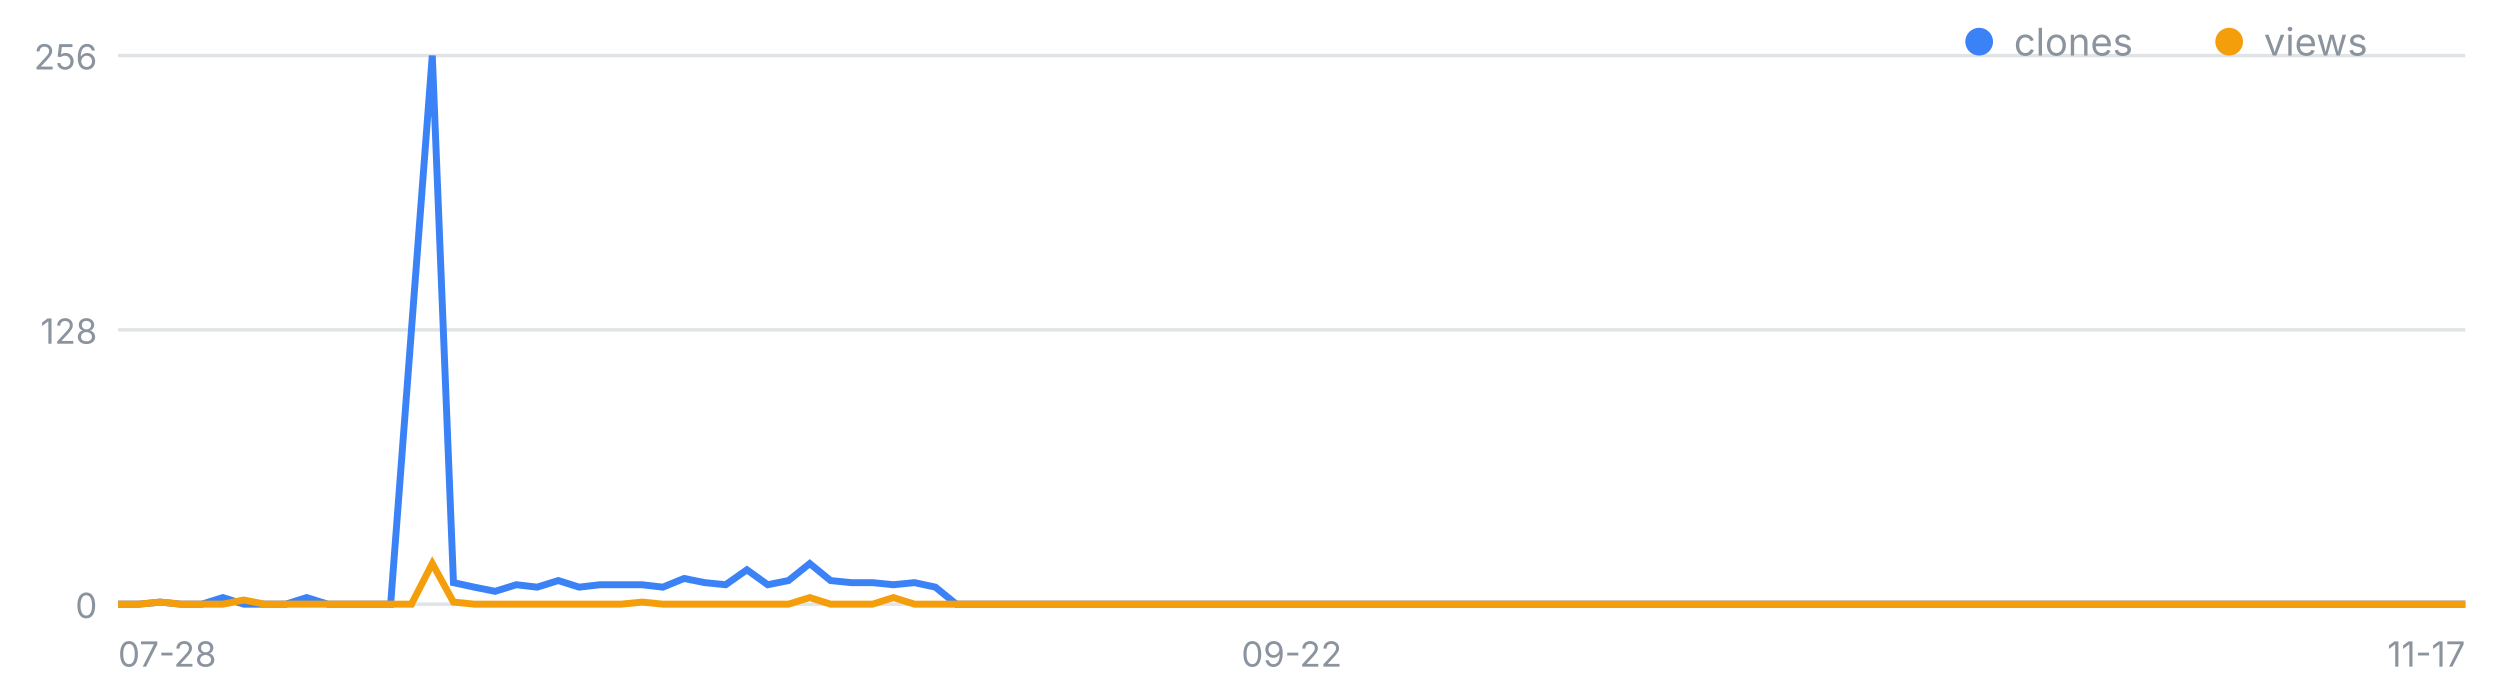
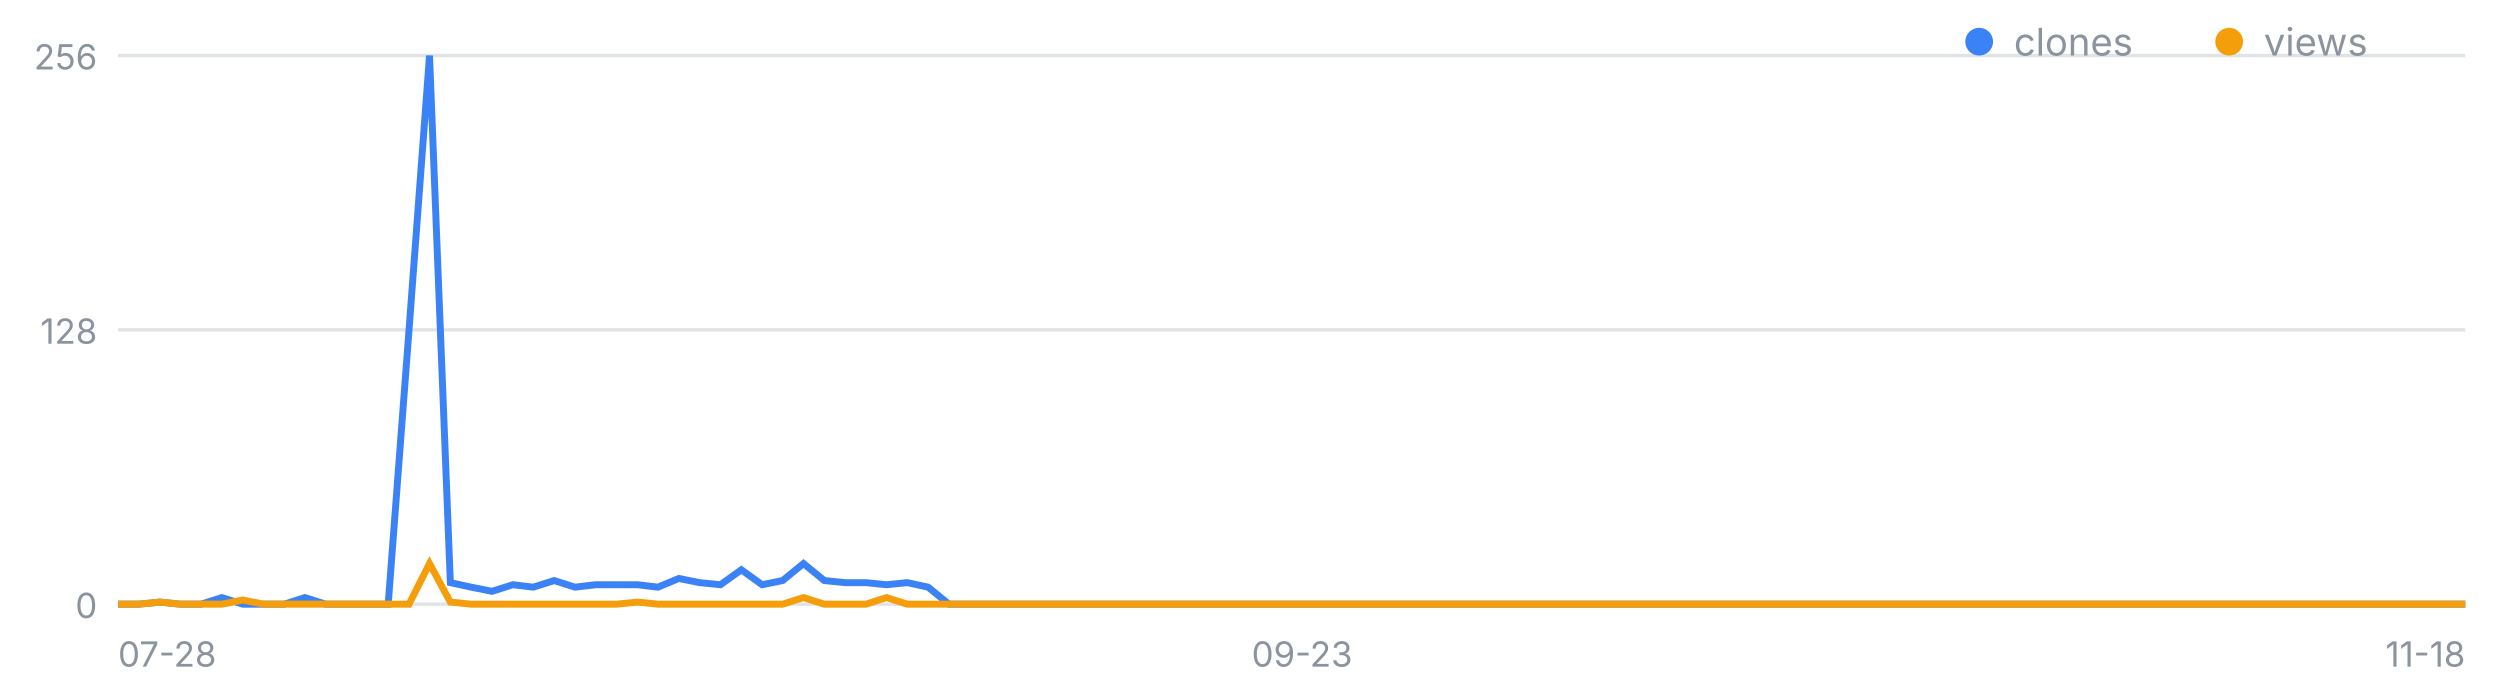
<svg xmlns="http://www.w3.org/2000/svg" width="720" height="200" viewBox="0 0 720 200" font-family="-apple-system,Segoe UI,sans-serif" role="img" aria-label="일별 클론·조회 추이">
  <line x1="34" y1="174.0" x2="710" y2="174.0" stroke="#8b949e" stroke-opacity=".25" />
  <text x="28" y="178.0" font-size="10" fill="#8b949e" text-anchor="end">0</text>
  <line x1="34" y1="95.0" x2="710" y2="95.0" stroke="#8b949e" stroke-opacity=".25" />
  <text x="28" y="99.0" font-size="10" fill="#8b949e" text-anchor="end">128</text>
  <line x1="34" y1="16.0" x2="710" y2="16.0" stroke="#8b949e" stroke-opacity=".25" />
  <text x="28" y="20.0" font-size="10" fill="#8b949e" text-anchor="end">256</text>
  <text x="34.0" y="192" font-size="10" fill="#8b949e" text-anchor="start">07-28</text>
-   <text x="372.0" y="192" font-size="10" fill="#8b949e" text-anchor="middle">09-22</text>
-   <text x="710.0" y="192" font-size="10" fill="#8b949e" text-anchor="end">11-17</text>
-   <polyline fill="none" stroke="#3b82f6" stroke-width="2" points="34.0,174.0 40.0,174.0 46.1,173.4 52.1,174.0 58.1,174.0 64.2,172.1 70.2,174.0 76.2,174.0 82.3,174.0 88.3,172.1 94.4,174.0 100.4,174.0 106.4,174.0 112.5,174.0 118.5,95.0 124.5,16.0 130.6,167.8 136.6,169.1 142.6,170.3 148.7,168.4 154.7,169.1 160.8,167.2 166.8,169.1 172.8,168.4 178.9,168.4 184.9,168.4 190.9,169.1 197.0,166.6 203.0,167.8 209.0,168.4 215.1,164.1 221.1,168.4 227.1,167.2 233.2,162.3 239.2,167.2 245.2,167.8 251.3,167.8 257.3,168.4 263.4,167.8 269.4,169.1 275.4,174.0 281.5,174.0 287.5,174.0 293.5,174.0 299.6,174.0 305.6,174.0 311.6,174.0 317.7,174.0 323.7,174.0 329.8,174.0 335.8,174.0 341.8,174.0 347.9,174.0 353.9,174.0 359.9,174.0 366.0,174.0 372.0,174.0 378.0,174.0 384.1,174.0 390.1,174.0 396.1,174.0 402.2,174.0 408.2,174.0 414.2,174.0 420.3,174.0 426.3,174.0 432.4,174.0 438.4,174.0 444.4,174.0 450.5,174.0 456.5,174.0 462.5,174.0 468.6,174.0 474.6,174.0 480.6,174.0 486.7,174.0 492.7,174.0 498.8,174.0 504.8,174.0 510.8,174.0 516.9,174.0 522.9,174.0 528.9,174.0 535.0,174.0 541.0,174.0 547.0,174.0 553.1,174.0 559.1,174.0 565.1,174.0 571.2,174.0 577.2,174.0 583.2,174.0 589.3,174.0 595.3,174.0 601.4,174.0 607.4,174.0 613.4,174.0 619.5,174.0 625.5,174.0 631.5,174.0 637.6,174.0 643.6,174.0 649.6,174.0 655.7,174.0 661.7,174.0 667.8,174.0 673.8,174.0 679.8,174.0 685.9,174.0 691.9,174.0 697.9,174.0 704.0,174.0 710.0,174.0" />
-   <polyline fill="none" stroke="#f59e0b" stroke-width="2" points="34.0,174.0 40.0,174.0 46.1,173.4 52.1,174.0 58.1,174.0 64.2,174.0 70.2,172.8 76.2,174.0 82.3,174.0 88.3,174.0 94.4,174.0 100.4,174.0 106.4,174.0 112.5,174.0 118.5,174.0 124.5,162.3 130.6,173.4 136.6,174.0 142.6,174.0 148.7,174.0 154.7,174.0 160.8,174.0 166.8,174.0 172.8,174.0 178.9,174.0 184.9,173.4 190.9,174.0 197.0,174.0 203.0,174.0 209.0,174.0 215.1,174.0 221.1,174.0 227.1,174.0 233.2,172.1 239.2,174.0 245.2,174.0 251.3,174.0 257.3,172.1 263.4,174.0 269.4,174.0 275.4,174.0 281.5,174.0 287.5,174.0 293.5,174.0 299.6,174.0 305.6,174.0 311.6,174.0 317.7,174.0 323.7,174.0 329.8,174.0 335.8,174.0 341.8,174.0 347.9,174.0 353.9,174.0 359.9,174.0 366.0,174.0 372.0,174.0 378.0,174.0 384.1,174.0 390.1,174.0 396.1,174.0 402.2,174.0 408.2,174.0 414.2,174.0 420.3,174.0 426.3,174.0 432.4,174.0 438.4,174.0 444.4,174.0 450.5,174.0 456.5,174.0 462.5,174.0 468.6,174.0 474.6,174.0 480.6,174.0 486.7,174.0 492.7,174.0 498.8,174.0 504.8,174.0 510.8,174.0 516.9,174.0 522.9,174.0 528.9,174.0 535.0,174.0 541.0,174.0 547.0,174.0 553.1,174.0 559.1,174.0 565.1,174.0 571.2,174.0 577.2,174.0 583.2,174.0 589.3,174.0 595.3,174.0 601.4,174.0 607.4,174.0 613.4,174.0 619.5,174.0 625.5,174.0 631.5,174.0 637.6,174.0 643.6,174.0 649.6,174.0 655.7,174.0 661.7,174.0 667.8,174.0 673.8,174.0 679.8,174.0 685.9,174.0 691.9,174.0 697.9,174.0 704.0,174.0 710.0,174.0" />
+   <text x="375.0" y="192" font-size="10" fill="#8b949e" text-anchor="middle">09-23</text>
+   <text x="710.0" y="192" font-size="10" fill="#8b949e" text-anchor="end">11-18</text>
+   <polyline fill="none" stroke="#3b82f6" stroke-width="2" points="34.0,174.0 40.0,174.0 46.0,173.4 51.9,174.0 57.9,174.0 63.9,172.1 69.9,174.0 75.9,174.0 81.9,174.0 87.8,172.1 93.8,174.0 99.8,174.0 105.8,174.0 111.8,174.0 117.8,95.0 123.7,16.0 129.7,167.8 135.7,169.1 141.7,170.3 147.7,168.4 153.6,169.1 159.6,167.2 165.6,169.1 171.6,168.4 177.6,168.4 183.6,168.4 189.5,169.1 195.5,166.6 201.5,167.8 207.5,168.4 213.5,164.1 219.5,168.4 225.4,167.2 231.4,162.3 237.4,167.2 243.4,167.8 249.4,167.8 255.3,168.4 261.3,167.8 267.3,169.1 273.3,174.0 279.3,174.0 285.3,174.0 291.2,174.0 297.2,174.0 303.2,174.0 309.2,174.0 315.2,174.0 321.2,174.0 327.1,174.0 333.1,174.0 339.1,174.0 345.1,174.0 351.1,174.0 357.0,174.0 363.0,174.0 369.0,174.0 375.0,174.0 381.0,174.0 387.0,174.0 392.9,174.0 398.9,174.0 404.9,174.0 410.9,174.0 416.9,174.0 422.8,174.0 428.8,174.0 434.8,174.0 440.8,174.0 446.8,174.0 452.8,174.0 458.7,174.0 464.7,174.0 470.7,174.0 476.7,174.0 482.7,174.0 488.7,174.0 494.6,174.0 500.6,174.0 506.6,174.0 512.6,174.0 518.6,174.0 524.5,174.0 530.5,174.0 536.5,174.0 542.5,174.0 548.5,174.0 554.5,174.0 560.4,174.0 566.4,174.0 572.4,174.0 578.4,174.0 584.4,174.0 590.4,174.0 596.3,174.0 602.3,174.0 608.3,174.0 614.3,174.0 620.3,174.0 626.2,174.0 632.2,174.0 638.2,174.0 644.2,174.0 650.2,174.0 656.2,174.0 662.1,174.0 668.1,174.0 674.1,174.0 680.1,174.0 686.1,174.0 692.1,174.0 698.0,174.0 704.0,174.0 710.0,174.0" />
+   <polyline fill="none" stroke="#f59e0b" stroke-width="2" points="34.0,174.0 40.0,174.0 46.0,173.4 51.9,174.0 57.9,174.0 63.9,174.0 69.9,172.8 75.9,174.0 81.9,174.0 87.8,174.0 93.8,174.0 99.8,174.0 105.8,174.0 111.8,174.0 117.8,174.0 123.7,162.3 129.7,173.4 135.7,174.0 141.7,174.0 147.7,174.0 153.6,174.0 159.6,174.0 165.6,174.0 171.6,174.0 177.6,174.0 183.6,173.4 189.5,174.0 195.5,174.0 201.5,174.0 207.5,174.0 213.5,174.0 219.5,174.0 225.4,174.0 231.4,172.1 237.4,174.0 243.4,174.0 249.4,174.0 255.3,172.1 261.3,174.0 267.3,174.0 273.3,174.0 279.3,174.0 285.3,174.0 291.2,174.0 297.2,174.0 303.2,174.0 309.2,174.0 315.2,174.0 321.2,174.0 327.1,174.0 333.1,174.0 339.1,174.0 345.1,174.0 351.1,174.0 357.0,174.0 363.0,174.0 369.0,174.0 375.0,174.0 381.0,174.0 387.0,174.0 392.9,174.0 398.9,174.0 404.9,174.0 410.9,174.0 416.9,174.0 422.8,174.0 428.8,174.0 434.8,174.0 440.8,174.0 446.8,174.0 452.8,174.0 458.7,174.0 464.7,174.0 470.7,174.0 476.7,174.0 482.7,174.0 488.7,174.0 494.6,174.0 500.6,174.0 506.6,174.0 512.6,174.0 518.6,174.0 524.5,174.0 530.5,174.0 536.5,174.0 542.5,174.0 548.5,174.0 554.5,174.0 560.4,174.0 566.4,174.0 572.4,174.0 578.4,174.0 584.4,174.0 590.4,174.0 596.3,174.0 602.3,174.0 608.3,174.0 614.3,174.0 620.3,174.0 626.2,174.0 632.2,174.0 638.2,174.0 644.2,174.0 650.2,174.0 656.2,174.0 662.1,174.0 668.1,174.0 674.1,174.0 680.1,174.0 686.1,174.0 692.1,174.0 698.0,174.0 704.0,174.0 710.0,174.0" />
  <circle cx="570" cy="12" r="4" fill="#3b82f6" />
  <text x="580" y="16" font-size="11" fill="#8b949e">clones</text>
  <circle cx="642" cy="12" r="4" fill="#f59e0b" />
  <text x="652" y="16" font-size="11" fill="#8b949e">views</text>
</svg>
